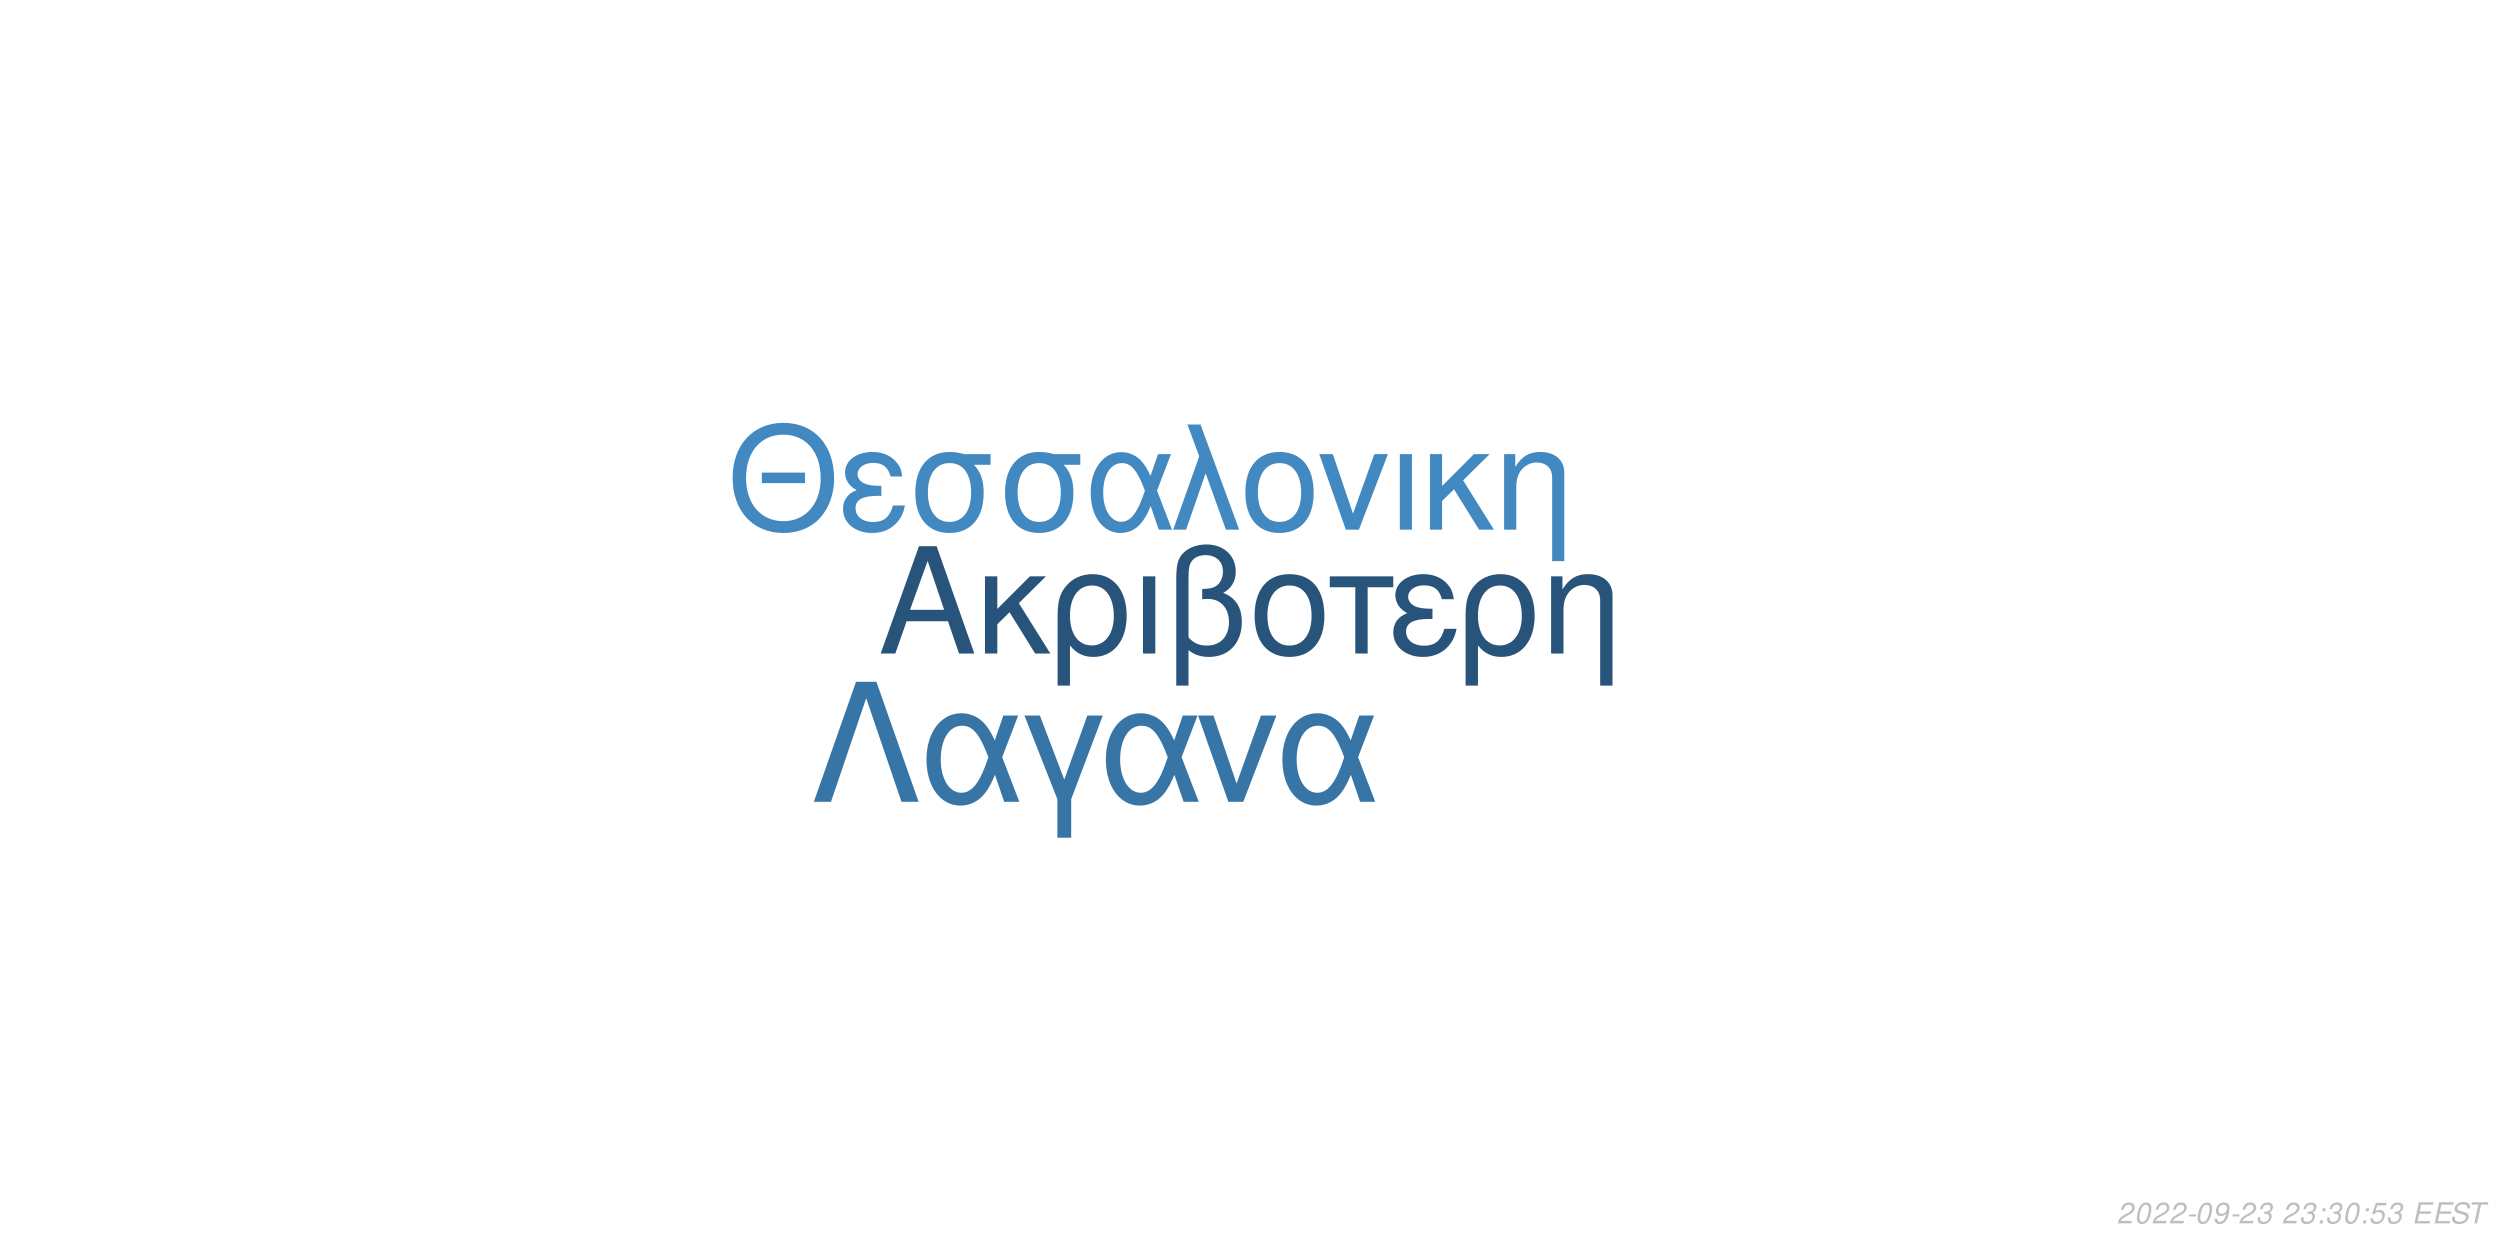
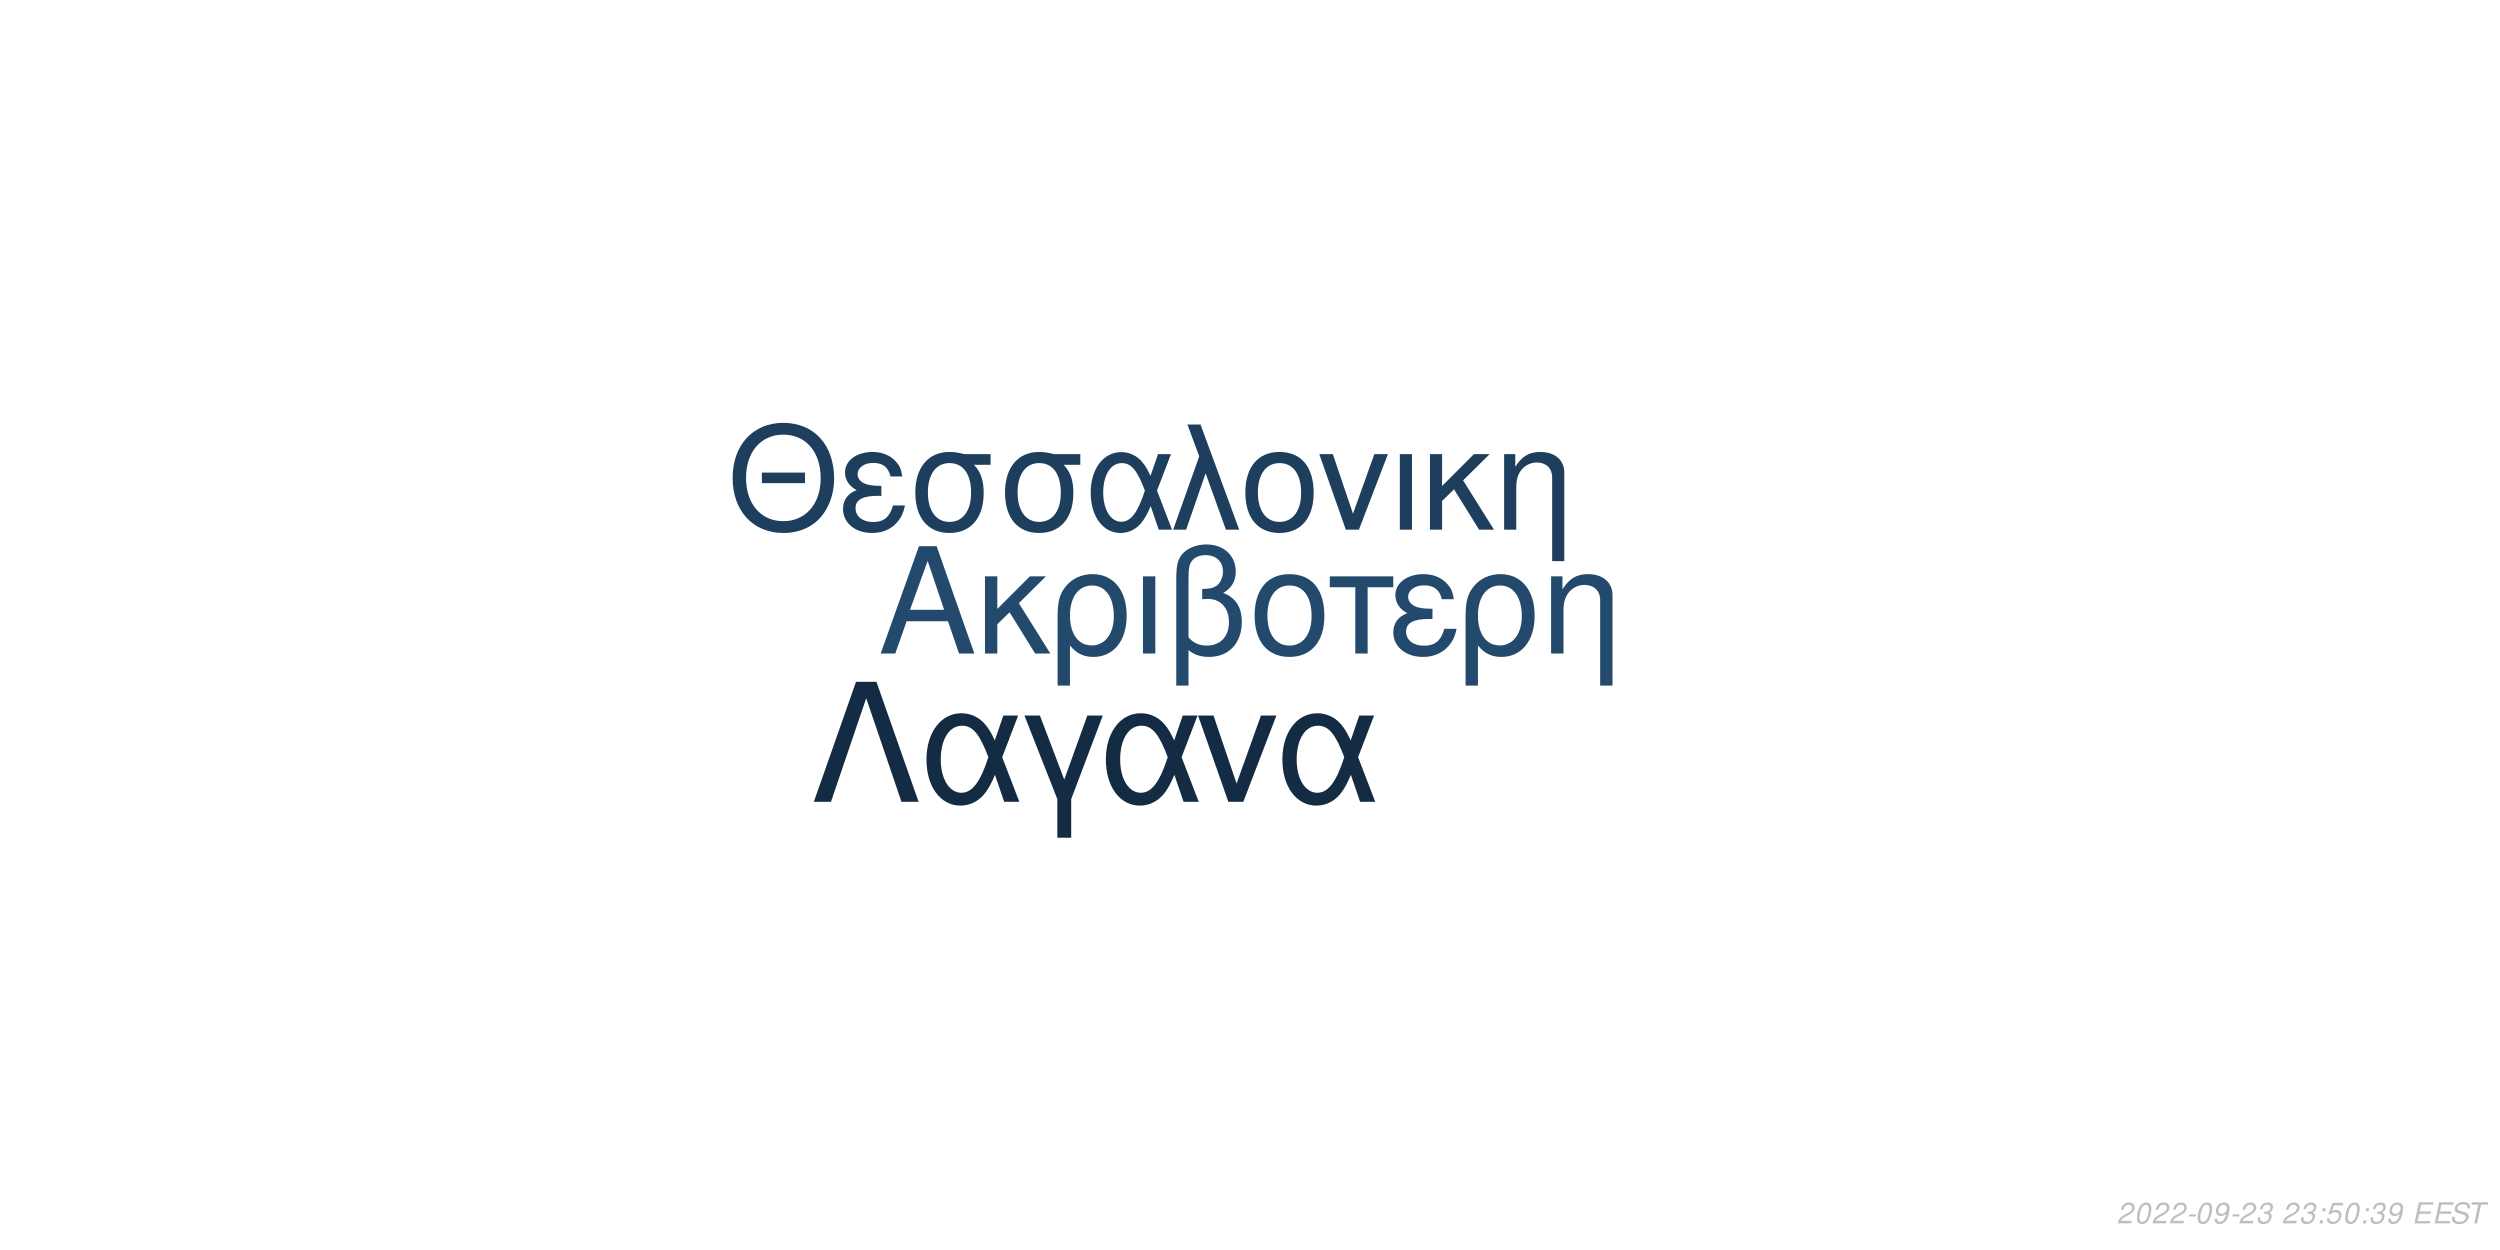
<svg xmlns="http://www.w3.org/2000/svg" xmlns:xlink="http://www.w3.org/1999/xlink" width="864pt" height="432pt" viewBox="0 0 864 432" version="1.1">
  <defs>
    <g>
      <symbol overflow="visible" id="glyph0-0">
        <path style="stroke:none;" d="" />
      </symbol>
      <symbol overflow="visible" id="glyph0-1">
        <path style="stroke:none;" d="M 24.125 -11.141 L 27.938 0 L 33.234 0 L 20.203 -37.094 L 14.094 -37.094 L 0.859 0 L 5.906 0 L 9.828 -11.141 Z M 22.797 -15.109 L 11 -15.109 L 17.094 -32.016 Z M 22.797 -15.109 " />
      </symbol>
      <symbol overflow="visible" id="glyph0-2">
        <path style="stroke:none;" d="M 7.172 -15.422 L 7.172 -26.672 L 2.906 -26.672 L 2.906 0 L 7.172 0 L 7.172 -10.125 L 11.406 -14.25 L 20.25 0 L 25.5 0 L 14.609 -17.406 L 23.969 -26.672 L 18.422 -26.672 Z M 7.172 -15.422 " />
      </symbol>
      <symbol overflow="visible" id="glyph0-3">
        <path style="stroke:none;" d="M 3 11.094 L 7.281 11.094 L 7.281 -2.797 C 9.516 -0.047 11.953 1.172 15.375 1.172 C 22.344 1.172 26.875 -4.422 26.875 -13.031 C 26.875 -21.891 22.297 -27.438 15.062 -27.438 C 11.297 -27.438 7.984 -25.906 5.797 -23.156 C 3.672 -20.516 3 -17.969 3 -12.359 Z M 14.906 -23.516 C 19.547 -23.516 22.438 -19.438 22.438 -12.922 C 22.438 -6.812 19.391 -2.797 14.812 -2.797 C 10.172 -2.797 7.281 -6.766 7.281 -13.125 C 7.281 -19.484 10.234 -23.516 14.906 -23.516 Z M 14.906 -23.516 " />
      </symbol>
      <symbol overflow="visible" id="glyph0-4">
        <path style="stroke:none;" d="M 3.516 0 L 7.781 0 L 7.781 -26.672 L 3.516 -26.672 Z M 3.516 0 " />
      </symbol>
      <symbol overflow="visible" id="glyph0-5">
        <path style="stroke:none;" d="M 4.016 11.094 L 8.25 11.094 L 8.25 -1.172 C 10.172 0.406 12.422 1.172 15.312 1.172 C 22.188 1.172 26.672 -3.609 26.672 -10.891 C 26.672 -15.984 24.578 -19.234 20.25 -20.969 C 23.109 -22.547 24.578 -25.031 24.578 -28.344 C 24.578 -33.844 20.406 -37.703 14.453 -37.703 C 10.938 -37.703 7.734 -36.391 6 -34.25 C 4.484 -32.422 4.016 -30.328 4.016 -25.391 Z M 8.25 -25.656 C 8.25 -29.359 8.5 -30.844 9.469 -32.062 C 10.375 -33.281 12.156 -34 14.094 -34 C 17.812 -34 20.156 -31.812 20.156 -28.297 C 20.156 -25.953 18.984 -23.812 17.297 -23.047 C 16.281 -22.547 15.469 -22.438 12.984 -22.297 L 12.984 -18.781 C 13.734 -18.828 14.344 -18.875 14.969 -18.875 C 19.344 -18.875 22.234 -15.719 22.234 -10.891 C 22.234 -5.906 19.281 -2.75 14.656 -2.75 C 11.953 -2.75 9.922 -3.609 8.25 -5.594 Z M 8.25 -25.656 " />
      </symbol>
      <symbol overflow="visible" id="glyph0-6">
        <path style="stroke:none;" d="M 14.094 -27.438 C 6.562 -27.438 2.094 -22.094 2.094 -13.125 C 2.094 -4.125 6.562 1.172 14.141 1.172 C 21.672 1.172 26.203 -4.172 26.203 -12.922 C 26.203 -22.188 21.828 -27.438 14.094 -27.438 Z M 14.141 -23.516 C 18.938 -23.516 21.781 -19.594 21.781 -12.984 C 21.781 -6.672 18.828 -2.75 14.141 -2.75 C 9.422 -2.75 6.516 -6.672 6.516 -13.125 C 6.516 -19.594 9.422 -23.516 14.141 -23.516 Z M 14.141 -23.516 " />
      </symbol>
      <symbol overflow="visible" id="glyph0-7">
        <path style="stroke:none;" d="M 7.891 0 L 12.156 0 L 12.156 -22.906 L 21.016 -22.906 L 21.016 -26.672 L -0.922 -26.672 L -0.922 -22.906 L 7.891 -22.906 Z M 7.891 0 " />
      </symbol>
      <symbol overflow="visible" id="glyph0-8">
        <path style="stroke:none;" d="M 14.562 -15.469 C 11.344 -15.469 9.562 -15.781 8.297 -16.438 C 6.922 -17.203 6.156 -18.328 6.156 -19.547 C 6.156 -21.891 8.453 -23.562 11.656 -23.562 C 15.062 -23.562 16.953 -22.094 17.812 -18.781 L 21.938 -18.781 C 21.578 -21.266 21.062 -22.5 19.797 -23.922 C 17.812 -26.203 14.906 -27.438 11.453 -27.438 C 5.797 -27.438 1.734 -24.375 1.734 -20.203 C 1.734 -17.609 3.156 -15.375 5.859 -13.938 C 2.797 -12.875 1.016 -10.484 1.016 -7.328 C 1.016 -2.391 5.297 1.172 11.25 1.172 C 14.969 1.172 17.906 -0.109 20.156 -2.641 C 21.578 -4.328 22.297 -5.797 22.906 -8.547 L 18.672 -8.547 C 17.5 -4.422 15.422 -2.703 11.609 -2.703 C 7.938 -2.703 5.438 -4.688 5.438 -7.578 C 5.438 -10.578 7.938 -11.953 13.484 -11.953 C 13.641 -11.953 14.094 -11.953 14.562 -11.906 Z M 14.562 -15.469 " />
      </symbol>
      <symbol overflow="visible" id="glyph0-9">
        <path style="stroke:none;" d="M 3.562 -26.672 L 3.562 0 L 7.844 0 L 7.844 -14.703 C 7.844 -17.906 8.5 -19.891 10.031 -21.531 C 11.406 -22.953 13.188 -23.719 15.062 -23.719 C 18.375 -23.719 20.516 -21.672 20.516 -18.469 L 20.516 11.094 L 24.781 11.094 L 24.781 -20.156 C 24.781 -24.578 21.469 -27.438 16.328 -27.438 C 12.359 -27.438 9.828 -25.906 7.484 -22.188 L 7.484 -26.672 Z M 3.562 -26.672 " />
      </symbol>
      <symbol overflow="visible" id="glyph1-0">
        <path style="stroke:none;" d="" />
      </symbol>
      <symbol overflow="visible" id="glyph1-1">
        <path style="stroke:none;" d="M 26.859 -19.734 L 11.953 -19.734 L 11.953 -16.094 L 26.859 -16.094 Z M 19.328 -36.922 C 8.922 -36.922 1.844 -29.25 1.844 -17.891 C 1.844 -6.484 8.875 1.141 19.391 1.141 C 23.812 1.141 27.703 -0.203 30.641 -2.688 C 34.578 -6.031 36.922 -11.656 36.922 -17.594 C 36.922 -29.297 30 -36.922 19.328 -36.922 Z M 19.328 -32.844 C 27.203 -32.844 32.281 -26.906 32.281 -17.688 C 32.281 -8.922 27.062 -2.938 19.391 -2.938 C 11.609 -2.938 6.484 -8.922 6.484 -17.891 C 6.484 -26.859 11.609 -32.844 19.328 -32.844 Z M 19.328 -32.844 " />
      </symbol>
      <symbol overflow="visible" id="glyph1-2">
        <path style="stroke:none;" d="M 14.25 -15.141 C 11.109 -15.141 9.375 -15.453 8.125 -16.094 C 6.781 -16.844 6.031 -17.938 6.031 -19.141 C 6.031 -21.422 8.266 -23.078 11.406 -23.078 C 14.75 -23.078 16.594 -21.625 17.438 -18.391 L 21.469 -18.391 C 21.125 -20.828 20.625 -22.031 19.391 -23.422 C 17.438 -25.656 14.594 -26.859 11.219 -26.859 C 5.688 -26.859 1.688 -23.875 1.688 -19.781 C 1.688 -17.234 3.094 -15.047 5.734 -13.656 C 2.734 -12.609 1 -10.266 1 -7.172 C 1 -2.344 5.188 1.141 11.016 1.141 C 14.656 1.141 17.547 -0.094 19.734 -2.594 C 21.125 -4.234 21.828 -5.688 22.422 -8.375 L 18.281 -8.375 C 17.141 -4.328 15.094 -2.641 11.359 -2.641 C 7.766 -2.641 5.328 -4.578 5.328 -7.422 C 5.328 -10.359 7.766 -11.703 13.203 -11.703 C 13.359 -11.703 13.797 -11.703 14.25 -11.656 Z M 14.25 -15.141 " />
      </symbol>
      <symbol overflow="visible" id="glyph1-3">
        <path style="stroke:none;" d="M 29 -26.109 L 19.938 -26.109 C 17.594 -26.703 16.438 -26.859 14.703 -26.859 C 7.469 -26.859 2.984 -21.469 2.984 -12.859 C 2.984 -4.031 7.375 1.141 14.797 1.141 C 22.172 1.141 26.609 -4.078 26.609 -12.656 C 26.609 -17.047 25.656 -19.828 23.266 -22.422 L 29 -22.422 Z M 14.797 -23.016 C 19.531 -23.016 22.266 -19.234 22.266 -12.75 C 22.266 -6.531 19.438 -2.688 14.797 -2.688 C 10.172 -2.688 7.328 -6.531 7.328 -12.859 C 7.328 -19.188 10.172 -23.016 14.797 -23.016 Z M 14.797 -23.016 " />
      </symbol>
      <symbol overflow="visible" id="glyph1-4">
        <path style="stroke:none;" d="M 29.344 -26.109 L 24.859 -26.109 L 22.266 -18.578 C 21.125 -21.031 20.484 -22.125 19.328 -23.469 C 17.547 -25.609 14.906 -26.812 12.156 -26.812 C 5.984 -26.812 1.594 -20.984 1.594 -12.812 C 1.594 -4.578 5.828 1.141 11.906 1.141 C 14.953 1.141 17.734 -0.344 19.625 -3.047 C 20.672 -4.531 21.281 -5.688 22.328 -8.172 L 25.109 0 L 29.703 0 L 24.516 -13.5 Z M 20.328 -13.5 C 17.891 -5.922 15.453 -2.734 12.156 -2.734 C 8.516 -2.734 5.922 -6.922 5.922 -12.812 C 5.922 -18.938 8.516 -23.016 12.359 -23.016 C 15.594 -23.016 17.688 -20.531 20.328 -13.5 Z M 20.328 -13.5 " />
      </symbol>
      <symbol overflow="visible" id="glyph1-5">
        <path style="stroke:none;" d="M 1.094 0 L 5.578 0 L 12.312 -19.484 L 19.328 0 L 23.922 0 L 10.562 -36.328 L 6.031 -36.328 L 10.109 -25.359 Z M 1.094 0 " />
      </symbol>
      <symbol overflow="visible" id="glyph1-6">
        <path style="stroke:none;" d="M 13.797 -26.859 C 6.422 -26.859 2.047 -21.625 2.047 -12.859 C 2.047 -4.031 6.422 1.141 13.859 1.141 C 21.234 1.141 25.656 -4.078 25.656 -12.656 C 25.656 -21.719 21.375 -26.859 13.797 -26.859 Z M 13.859 -23.016 C 18.531 -23.016 21.328 -19.188 21.328 -12.703 C 21.328 -6.531 18.438 -2.688 13.859 -2.688 C 9.219 -2.688 6.375 -6.531 6.375 -12.859 C 6.375 -19.188 9.219 -23.016 13.859 -23.016 Z M 13.859 -23.016 " />
      </symbol>
      <symbol overflow="visible" id="glyph1-7">
        <path style="stroke:none;" d="M 14.297 0 L 24.312 -26.109 L 19.625 -26.109 L 12.25 -5.531 L 5.281 -26.109 L 0.594 -26.109 L 9.766 0 Z M 14.297 0 " />
      </symbol>
      <symbol overflow="visible" id="glyph1-8">
        <path style="stroke:none;" d="M 3.438 0 L 7.625 0 L 7.625 -26.109 L 3.438 -26.109 Z M 3.438 0 " />
      </symbol>
      <symbol overflow="visible" id="glyph1-9">
        <path style="stroke:none;" d="M 7.031 -15.094 L 7.031 -26.109 L 2.844 -26.109 L 2.844 0 L 7.031 0 L 7.031 -9.922 L 11.156 -13.953 L 19.828 0 L 24.969 0 L 14.297 -17.047 L 23.469 -26.109 L 18.031 -26.109 Z M 7.031 -15.094 " />
      </symbol>
      <symbol overflow="visible" id="glyph1-10">
        <path style="stroke:none;" d="M 3.484 -26.109 L 3.484 0 L 7.672 0 L 7.672 -14.406 C 7.672 -17.547 8.328 -19.484 9.812 -21.078 C 11.156 -22.469 12.906 -23.219 14.75 -23.219 C 17.984 -23.219 20.078 -21.234 20.078 -18.094 L 20.078 10.859 L 24.266 10.859 L 24.266 -19.734 C 24.266 -24.062 21.031 -26.859 16 -26.859 C 12.109 -26.859 9.609 -25.359 7.328 -21.719 L 7.328 -26.109 Z M 3.484 -26.109 " />
      </symbol>
      <symbol overflow="visible" id="glyph2-0">
        <path style="stroke:none;" d="" />
      </symbol>
      <symbol overflow="visible" id="glyph2-1">
        <path style="stroke:none;" d="M 22.531 -41.484 L 15.484 -41.484 L 0.906 0 L 6.828 0 L 19 -35.797 L 31.188 0 L 37.109 0 Z M 22.531 -41.484 " />
      </symbol>
      <symbol overflow="visible" id="glyph2-2">
        <path style="stroke:none;" d="M 33.516 -29.812 L 28.391 -29.812 L 25.438 -21.219 C 24.125 -24.016 23.391 -25.266 22.078 -26.797 C 20.031 -29.25 17.016 -30.609 13.891 -30.609 C 6.828 -30.609 1.828 -23.953 1.828 -14.625 C 1.828 -5.234 6.656 1.312 13.594 1.312 C 17.078 1.312 20.266 -0.391 22.422 -3.469 C 23.609 -5.172 24.297 -6.484 25.5 -9.328 L 28.688 0 L 33.922 0 L 28 -15.422 Z M 23.219 -15.422 C 20.422 -6.766 17.641 -3.125 13.891 -3.125 C 9.734 -3.125 6.766 -7.906 6.766 -14.625 C 6.766 -21.625 9.734 -26.297 14.109 -26.297 C 17.812 -26.297 20.203 -23.453 23.219 -15.422 Z M 23.219 -15.422 " />
      </symbol>
      <symbol overflow="visible" id="glyph2-3">
        <path style="stroke:none;" d="M 12.062 12.406 L 16.844 12.406 L 16.844 -0.906 L 27.766 -29.812 L 22.422 -29.812 L 14.453 -7.688 L 6.031 -29.812 L 0.688 -29.812 L 12.062 -0.906 Z M 12.062 12.406 " />
      </symbol>
      <symbol overflow="visible" id="glyph2-4">
        <path style="stroke:none;" d="M 16.328 0 L 27.766 -29.812 L 22.422 -29.812 L 14 -6.312 L 6.031 -29.812 L 0.688 -29.812 L 11.156 0 Z M 16.328 0 " />
      </symbol>
      <symbol overflow="visible" id="glyph3-0">
        <path style="stroke:none;" d="" />
      </symbol>
      <symbol overflow="visible" id="glyph3-1">
        <path style="stroke:none;" d="M 5.234 -0.875 L 1.469 -0.875 C 1.641 -1.375 2.203 -1.891 3.109 -2.344 L 4.234 -2.938 C 5.562 -3.625 6.219 -4.469 6.219 -5.484 C 6.219 -5.938 6.062 -6.359 5.797 -6.656 C 5.469 -7.047 4.984 -7.234 4.312 -7.234 C 2.766 -7.234 1.891 -6.453 1.484 -4.734 L 2.375 -4.734 C 2.484 -5.188 2.609 -5.484 2.797 -5.75 C 3.094 -6.203 3.609 -6.453 4.188 -6.453 C 4.891 -6.453 5.344 -6.031 5.344 -5.375 C 5.344 -4.703 4.859 -4.094 4.016 -3.656 L 2.984 -3.125 C 1.234 -2.188 0.797 -1.656 0.344 -0.016 L 5.047 -0.016 Z M 5.234 -0.875 " />
      </symbol>
      <symbol overflow="visible" id="glyph3-2">
        <path style="stroke:none;" d="M 4.203 -7.234 C 3.375 -7.234 2.688 -6.812 2.125 -5.984 C 1.484 -5.047 0.984 -3.188 0.984 -1.734 C 0.984 -1.109 1.172 -0.562 1.484 -0.266 C 1.797 0.047 2.281 0.234 2.766 0.234 C 3.625 0.234 4.281 -0.156 4.859 -1.016 C 5.516 -1.953 6 -3.797 6 -5.266 C 6 -6.5 5.328 -7.234 4.203 -7.234 Z M 4.094 -6.453 C 4.734 -6.453 5.125 -5.984 5.125 -5.156 C 5.125 -4.203 4.781 -2.625 4.406 -1.812 C 3.984 -0.938 3.516 -0.547 2.875 -0.547 C 2.25 -0.547 1.875 -1.031 1.875 -1.828 C 1.875 -2.797 2.203 -4.344 2.594 -5.203 C 2.984 -6.047 3.453 -6.453 4.094 -6.453 Z M 4.094 -6.453 " />
      </symbol>
      <symbol overflow="visible" id="glyph3-3">
        <path style="stroke:none;" d="M 3.516 -3.125 L 1.125 -3.125 L 0.969 -2.406 L 3.359 -2.406 Z M 3.516 -3.125 " />
      </symbol>
      <symbol overflow="visible" id="glyph3-4">
        <path style="stroke:none;" d="M 0.844 -1.656 C 0.844 -1.547 0.844 -1.438 0.844 -1.375 C 0.844 -0.406 1.531 0.234 2.578 0.234 C 3.203 0.234 3.766 0.016 4.297 -0.438 C 4.938 -1 5.312 -1.656 5.594 -2.719 C 5.844 -3.672 6.016 -4.766 6.016 -5.375 C 6.016 -5.844 5.844 -6.328 5.547 -6.656 C 5.203 -7.031 4.703 -7.234 4.062 -7.234 C 2.516 -7.234 1.297 -5.938 1.297 -4.266 C 1.297 -3.203 1.984 -2.547 3.047 -2.547 C 3.484 -2.547 3.953 -2.672 4.281 -2.891 C 4.406 -2.984 4.547 -3.078 4.828 -3.344 C 4.438 -1.484 3.703 -0.547 2.703 -0.547 C 2.109 -0.547 1.719 -0.938 1.719 -1.547 L 1.719 -1.656 Z M 3.953 -6.453 C 4.625 -6.453 5.141 -5.953 5.141 -5.281 C 5.141 -4.188 4.312 -3.312 3.297 -3.312 C 2.594 -3.312 2.172 -3.734 2.172 -4.453 C 2.172 -5.562 2.984 -6.453 3.953 -6.453 Z M 3.953 -6.453 " />
      </symbol>
      <symbol overflow="visible" id="glyph3-5">
        <path style="stroke:none;" d="M 2.922 -3.312 C 3.125 -3.344 3.234 -3.344 3.375 -3.344 C 4.203 -3.344 4.688 -3 4.688 -2.406 C 4.688 -1.312 3.906 -0.547 2.781 -0.547 C 2.047 -0.547 1.594 -0.938 1.594 -1.562 C 1.594 -1.719 1.609 -1.844 1.656 -2.094 L 0.766 -2.094 C 0.734 -1.797 0.719 -1.641 0.719 -1.469 C 0.719 -0.375 1.406 0.234 2.641 0.234 C 3.547 0.234 4.297 -0.078 4.812 -0.656 C 5.266 -1.156 5.562 -1.875 5.562 -2.547 C 5.562 -3.125 5.344 -3.453 4.797 -3.734 C 5.641 -4.234 6.016 -4.844 6.016 -5.734 C 6.016 -6.656 5.312 -7.234 4.203 -7.234 C 3.375 -7.234 2.672 -6.938 2.188 -6.375 C 1.891 -6.031 1.703 -5.641 1.516 -4.906 L 2.391 -4.906 C 2.5 -5.359 2.594 -5.594 2.734 -5.812 C 3.047 -6.234 3.516 -6.453 4.078 -6.453 C 4.734 -6.453 5.141 -6.125 5.141 -5.578 C 5.141 -5.188 5.016 -4.797 4.797 -4.547 C 4.516 -4.234 4 -4.062 3.266 -4.062 L 3.078 -4.062 Z M 2.922 -3.312 " />
      </symbol>
      <symbol overflow="visible" id="glyph3-6">
        <path style="stroke:none;" d="" />
      </symbol>
      <symbol overflow="visible" id="glyph3-7">
        <path style="stroke:none;" d="M 2.359 -1.031 L 1.312 -1.031 L 1.094 0 L 2.141 0 Z M 3.266 -5.234 L 2.219 -5.234 L 2 -4.203 L 3.047 -4.203 Z M 3.266 -5.234 " />
      </symbol>
      <symbol overflow="visible" id="glyph3-8">
        <path style="stroke:none;" d="M 6.297 -7.094 L 2.594 -7.094 L 1.234 -3.234 L 2.047 -3.234 C 2.656 -3.766 2.938 -3.906 3.531 -3.906 C 4.328 -3.906 4.797 -3.453 4.797 -2.688 C 4.797 -1.438 3.969 -0.547 2.828 -0.547 C 2.031 -0.547 1.609 -0.938 1.578 -1.734 L 0.703 -1.734 L 0.703 -1.516 C 0.703 -0.938 0.844 -0.547 1.188 -0.266 C 1.562 0.062 2.078 0.234 2.703 0.234 C 3.656 0.234 4.391 -0.156 4.984 -0.922 C 5.422 -1.5 5.672 -2.234 5.672 -2.953 C 5.672 -4 4.938 -4.672 3.812 -4.672 C 3.328 -4.672 2.906 -4.547 2.406 -4.234 L 3.109 -6.219 L 6.109 -6.219 Z M 6.297 -7.094 " />
      </symbol>
      <symbol overflow="visible" id="glyph3-9">
        <path style="stroke:none;" d="M 2.547 -3.312 L 6.5 -3.312 L 6.688 -4.141 L 2.719 -4.141 L 3.219 -6.469 L 7.344 -6.469 L 7.516 -7.297 L 2.453 -7.297 L 0.906 0 L 6.125 0 L 6.297 -0.812 L 2.016 -0.812 Z M 2.547 -3.312 " />
      </symbol>
      <symbol overflow="visible" id="glyph3-10">
        <path style="stroke:none;" d="M 7.062 -5.156 C 7.125 -5.438 7.141 -5.562 7.141 -5.703 C 7.141 -6.156 6.938 -6.594 6.594 -6.891 C 6.188 -7.25 5.656 -7.406 4.875 -7.406 C 3.844 -7.406 3.047 -7.125 2.5 -6.562 C 2.094 -6.141 1.781 -5.438 1.781 -4.922 C 1.781 -4.297 2.219 -3.766 2.891 -3.562 L 4.594 -3.094 C 5.406 -2.859 5.734 -2.578 5.734 -2.094 C 5.734 -1.781 5.547 -1.406 5.266 -1.141 C 4.844 -0.766 4.266 -0.578 3.453 -0.578 C 2.328 -0.578 1.812 -0.984 1.812 -1.906 C 1.812 -2.047 1.812 -2.125 1.844 -2.312 L 0.984 -2.312 C 0.906 -2.062 0.891 -1.906 0.891 -1.688 C 0.891 -0.484 1.797 0.234 3.297 0.234 C 4.359 0.234 5.234 -0.062 5.812 -0.609 C 6.344 -1.078 6.688 -1.797 6.688 -2.375 C 6.688 -2.641 6.609 -2.906 6.453 -3.156 C 6.234 -3.5 5.938 -3.703 5.469 -3.828 L 3.75 -4.312 C 2.984 -4.547 2.734 -4.734 2.734 -5.188 C 2.734 -5.547 2.875 -5.844 3.188 -6.109 C 3.547 -6.438 4.031 -6.594 4.703 -6.594 C 5.266 -6.594 5.688 -6.484 5.906 -6.297 C 6.094 -6.125 6.219 -5.797 6.219 -5.516 C 6.219 -5.422 6.203 -5.344 6.188 -5.156 Z M 7.062 -5.156 " />
      </symbol>
      <symbol overflow="visible" id="glyph3-11">
        <path style="stroke:none;" d="M 4.938 -6.469 L 7.312 -6.469 L 7.484 -7.297 L 1.75 -7.297 L 1.578 -6.469 L 3.984 -6.469 L 2.609 0 L 3.547 0 Z M 4.938 -6.469 " />
      </symbol>
    </g>
  </defs>
  <g id="surface1">
    <rect x="0" y="0" width="864" height="432" style="fill:rgb(100%,100%,100%);fill-opacity:1;stroke:none;" />
-     <g style="fill:rgb(15.686%,32.941%,48.235%);fill-opacity:1;">
+     <g style="fill:rgb(13.725%,29.02%,42.745%);fill-opacity:1;">
      <use xlink:href="#glyph0-1" x="303.5" y="225.861" />
      <use xlink:href="#glyph0-2" x="337.5" y="225.861" />
      <use xlink:href="#glyph0-3" x="362.5" y="225.861" />
      <use xlink:href="#glyph0-4" x="391.5" y="225.861" />
      <use xlink:href="#glyph0-5" x="402.5" y="225.861" />
      <use xlink:href="#glyph0-6" x="431.5" y="225.861" />
      <use xlink:href="#glyph0-7" x="460.5" y="225.861" />
      <use xlink:href="#glyph0-8" x="480.5" y="225.861" />
      <use xlink:href="#glyph0-3" x="503.5" y="225.861" />
      <use xlink:href="#glyph0-9" x="532.5" y="225.861" />
    </g>
-     <g style="fill:rgb(25.882%,53.725%,75.686%);fill-opacity:1;">
+     <g style="fill:rgb(11.373%,24.314%,36.471%);fill-opacity:1;">
      <use xlink:href="#glyph1-1" x="251.348" y="183.058" />
      <use xlink:href="#glyph1-2" x="290.348" y="183.058" />
      <use xlink:href="#glyph1-3" x="313.348" y="183.058" />
      <use xlink:href="#glyph1-3" x="344.348" y="183.058" />
      <use xlink:href="#glyph1-4" x="375.348" y="183.058" />
      <use xlink:href="#glyph1-5" x="404.348" y="183.058" />
      <use xlink:href="#glyph1-6" x="428.348" y="183.058" />
      <use xlink:href="#glyph1-7" x="455.348" y="183.058" />
      <use xlink:href="#glyph1-8" x="480.348" y="183.058" />
      <use xlink:href="#glyph1-9" x="491.348" y="183.058" />
      <use xlink:href="#glyph1-10" x="516.348" y="183.058" />
    </g>
-     <g style="fill:rgb(21.961%,45.882%,65.49%);fill-opacity:1;">
+     <g style="fill:rgb(7.451%,16.863%,26.275%);fill-opacity:1;">
      <use xlink:href="#glyph2-1" x="280.359" y="277.105" />
      <use xlink:href="#glyph2-2" x="318.359" y="277.105" />
      <use xlink:href="#glyph2-3" x="353.359" y="277.105" />
      <use xlink:href="#glyph2-2" x="380.359" y="277.105" />
      <use xlink:href="#glyph2-4" x="413.359" y="277.105" />
      <use xlink:href="#glyph2-2" x="441.359" y="277.105" />
    </g>
    <g style="fill:rgb(74.51%,74.51%,74.51%);fill-opacity:1;">
      <use xlink:href="#glyph3-1" x="731.52" y="422.81" />
      <use xlink:href="#glyph3-2" x="737.52" y="422.81" />
      <use xlink:href="#glyph3-1" x="743.52" y="422.81" />
      <use xlink:href="#glyph3-1" x="749.52" y="422.81" />
      <use xlink:href="#glyph3-3" x="755.52" y="422.81" />
      <use xlink:href="#glyph3-2" x="758.52" y="422.81" />
      <use xlink:href="#glyph3-4" x="764.52" y="422.81" />
      <use xlink:href="#glyph3-3" x="770.52" y="422.81" />
      <use xlink:href="#glyph3-1" x="773.52" y="422.81" />
      <use xlink:href="#glyph3-5" x="779.52" y="422.81" />
      <use xlink:href="#glyph3-6" x="785.52" y="422.81" />
      <use xlink:href="#glyph3-1" x="788.52" y="422.81" />
      <use xlink:href="#glyph3-5" x="794.52" y="422.81" />
      <use xlink:href="#glyph3-7" x="800.52" y="422.81" />
-       <use xlink:href="#glyph3-5" x="803.52" y="422.81" />
+       <use xlink:href="#glyph3-8" x="803.52" y="422.81" />
      <use xlink:href="#glyph3-2" x="809.52" y="422.81" />
      <use xlink:href="#glyph3-7" x="815.52" y="422.81" />
-       <use xlink:href="#glyph3-8" x="818.52" y="422.81" />
-       <use xlink:href="#glyph3-5" x="824.52" y="422.81" />
+       <use xlink:href="#glyph3-5" x="818.52" y="422.81" />
+       <use xlink:href="#glyph3-4" x="824.52" y="422.81" />
      <use xlink:href="#glyph3-6" x="830.52" y="422.81" />
      <use xlink:href="#glyph3-9" x="833.52" y="422.81" />
      <use xlink:href="#glyph3-9" x="840.52" y="422.81" />
      <use xlink:href="#glyph3-10" x="846.52" y="422.81" />
      <use xlink:href="#glyph3-11" x="852.52" y="422.81" />
    </g>
  </g>
</svg>
